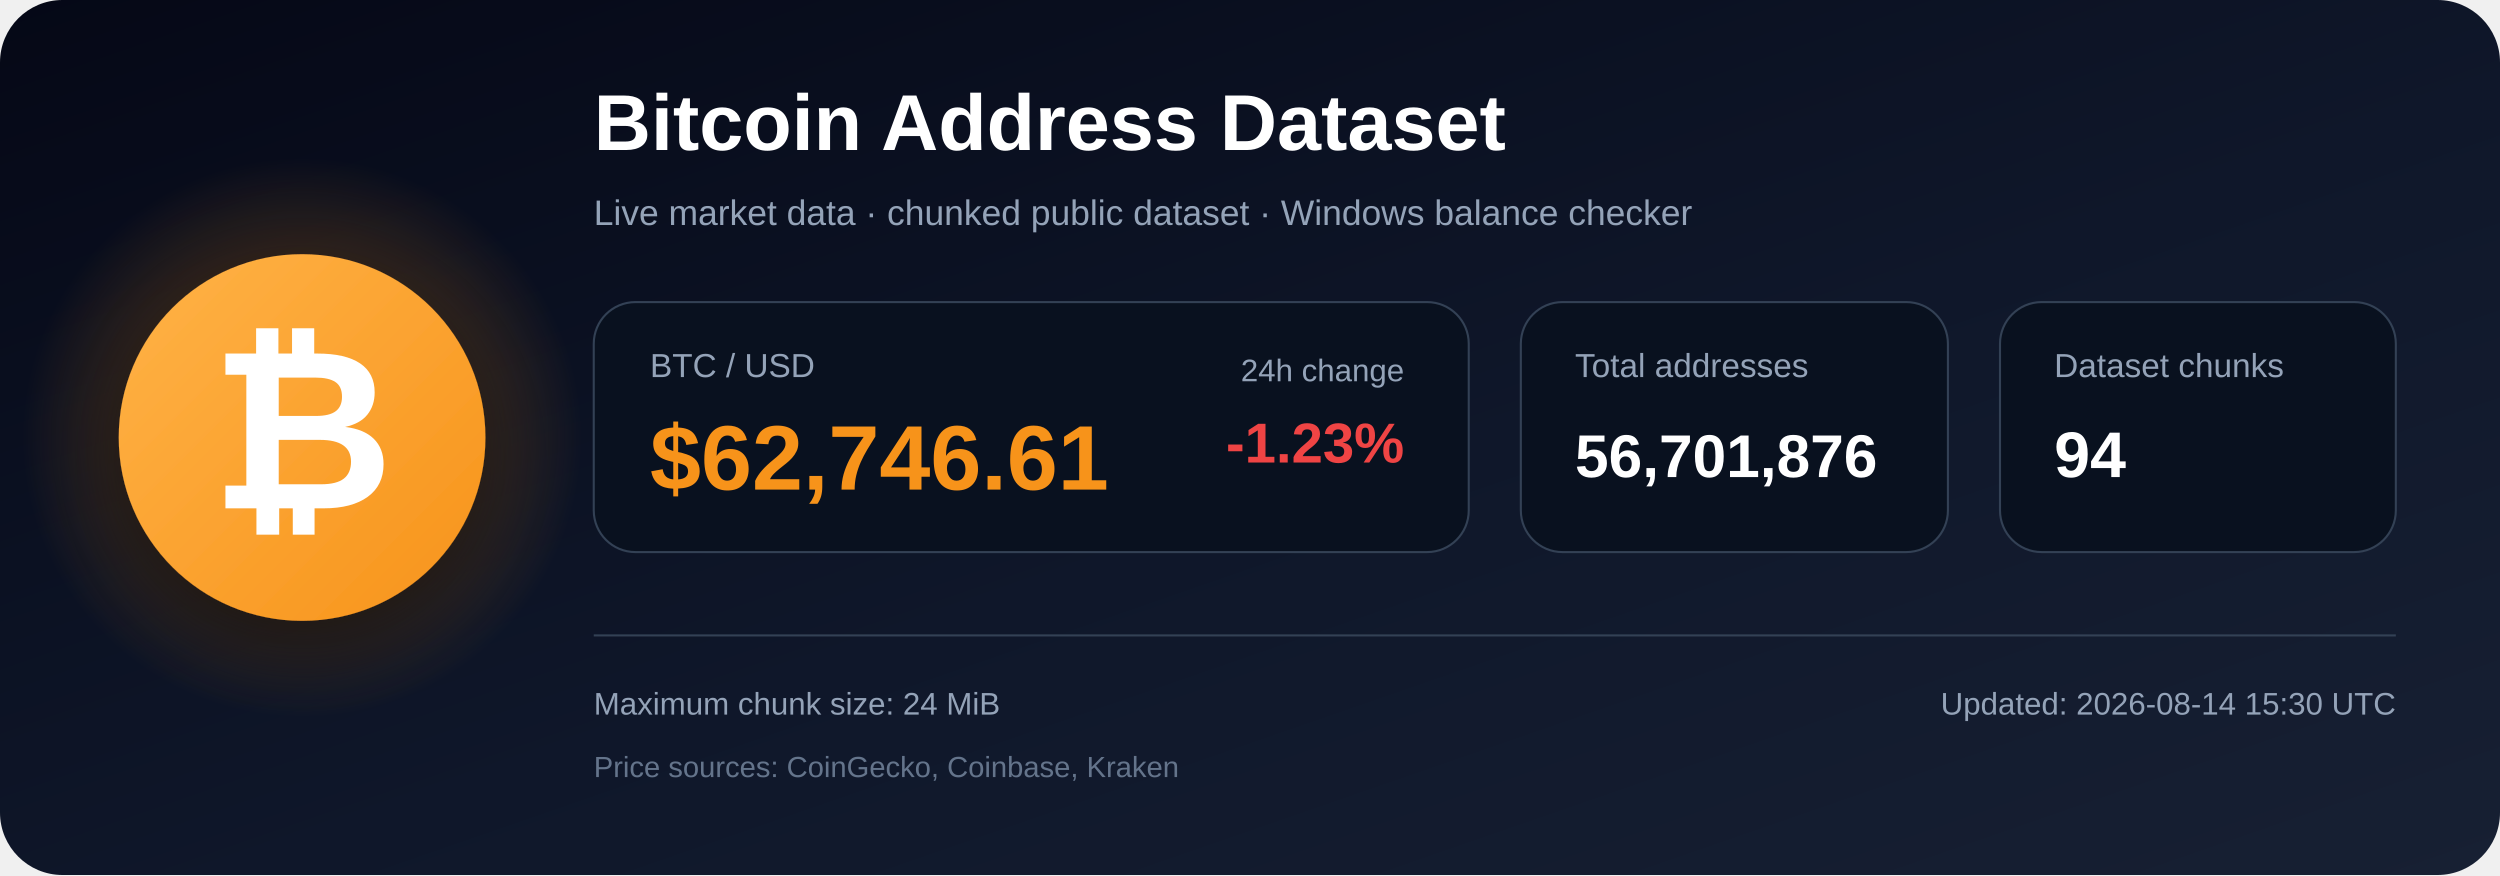
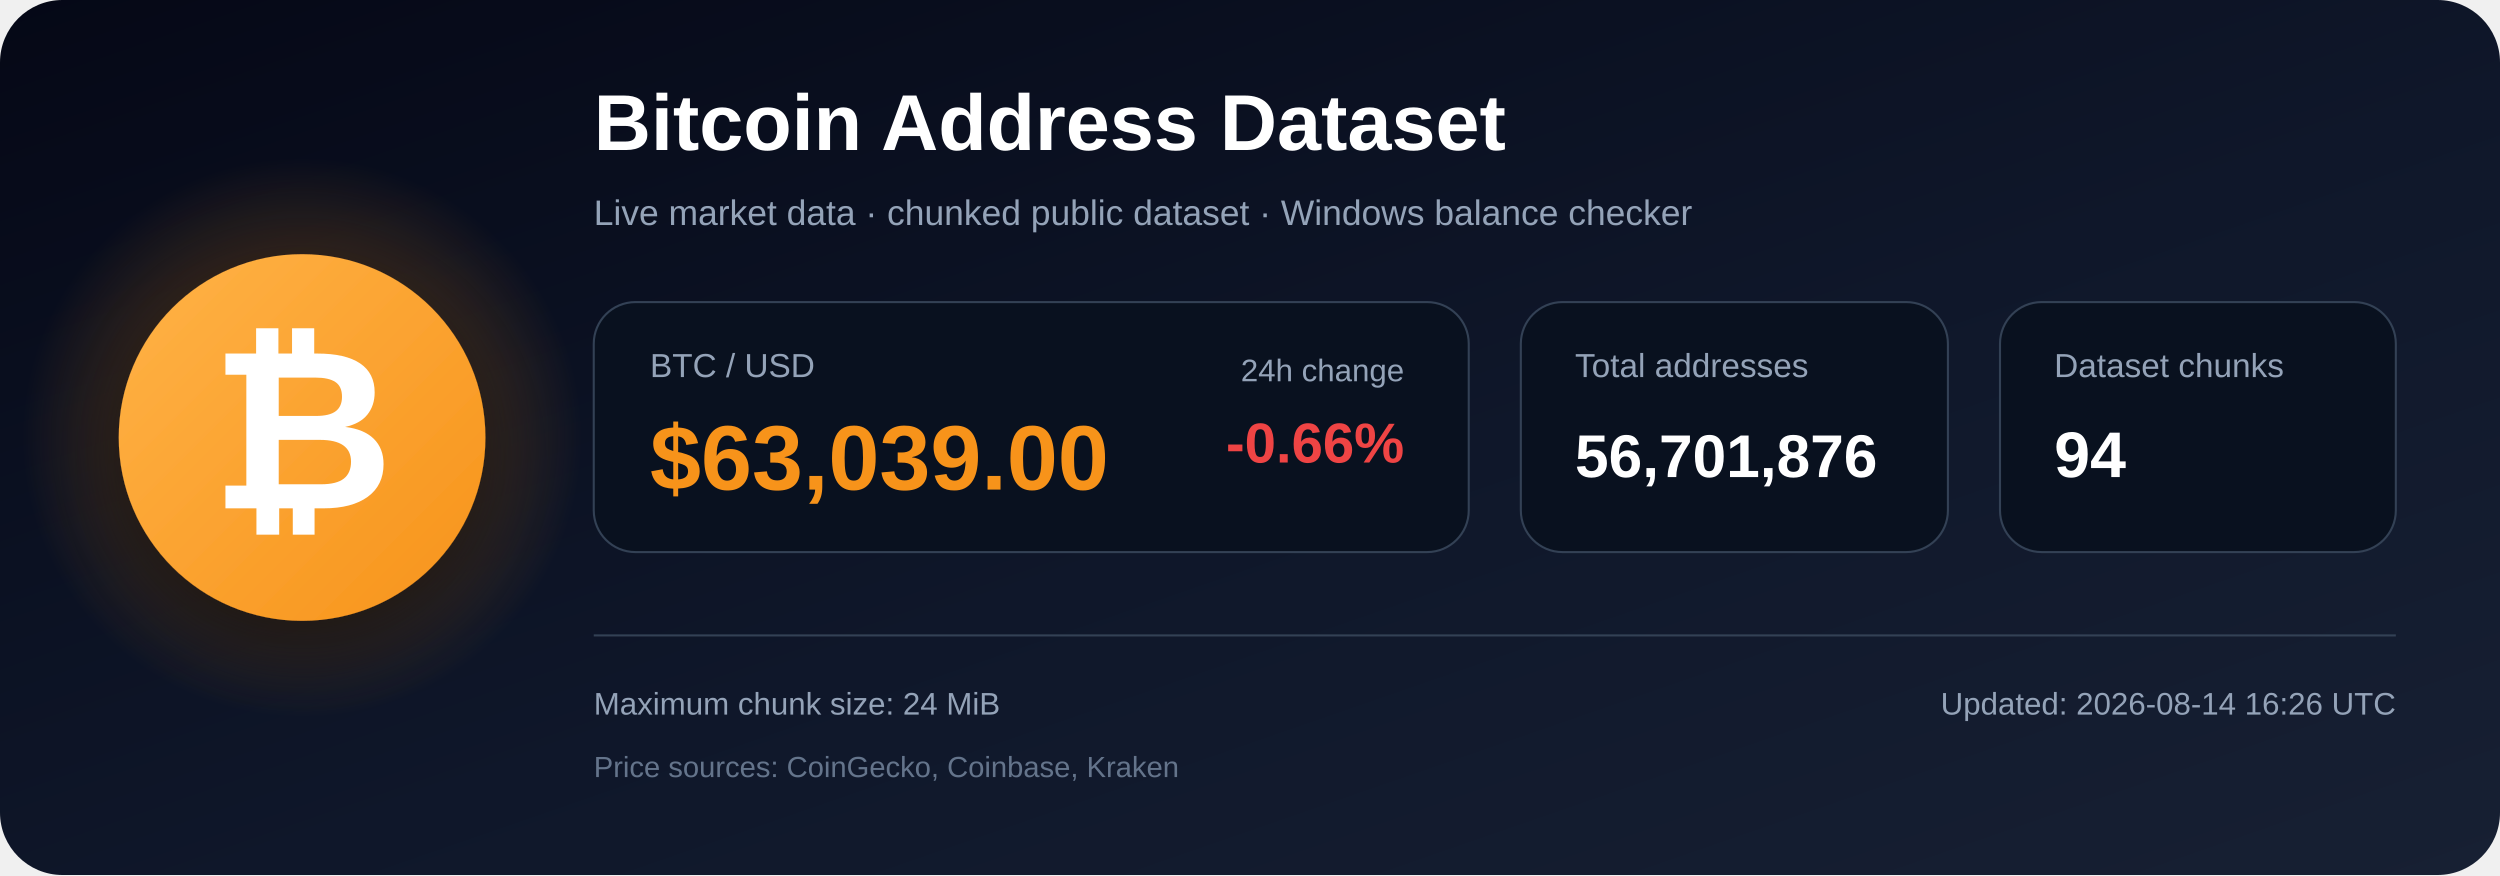
<svg xmlns="http://www.w3.org/2000/svg" width="1200" height="420" viewBox="0 0 1200 420" role="img" aria-labelledby="title description">
  <defs>
    <linearGradient id="bg" x1="0" y1="0" x2="1" y2="1">
      <stop offset="0%" stop-color="#050816" />
      <stop offset="55%" stop-color="#0f172a" />
      <stop offset="100%" stop-color="#172033" />
    </linearGradient>
    <radialGradient id="glow">
      <stop offset="0%" stop-color="#f7931a" stop-opacity=".48" />
      <stop offset="100%" stop-color="#f7931a" stop-opacity="0" />
    </radialGradient>
    <linearGradient id="orange" x1="0" y1="0" x2="1" y2="1">
      <stop offset="0%" stop-color="#ffb347" />
      <stop offset="100%" stop-color="#f7931a" />
    </linearGradient>
    <filter id="shadow" x="-40%" y="-40%" width="180%" height="180%">
      <feDropShadow dx="0" dy="12" stdDeviation="18" flood-color="#000000" flood-opacity=".50" />
    </filter>
  </defs>
  <rect width="1200" height="420" rx="30" fill="url(#bg)" />
  <circle cx="145" cy="210" r="135" fill="url(#glow)" />
  <circle cx="145" cy="210" r="88" fill="url(#orange)" filter="url(#shadow)" />
  <text x="145" y="244" text-anchor="middle" font-family="Arial, Helvetica, sans-serif" font-size="108" font-weight="700" fill="#ffffff">₿</text>
  <text x="285" y="72" font-family="Arial, Helvetica, sans-serif" font-size="38" font-weight="700" fill="#ffffff">
    Bitcoin Address Dataset
  </text>
  <text x="285" y="108" font-family="Arial, Helvetica, sans-serif" font-size="17" fill="#94a3b8">
    Live market data · chunked public dataset · Windows balance checker
  </text>
  <rect x="285" y="145" width="420" height="120" rx="20" fill="#09111f" stroke="#334155" />
  <text x="312" y="181" font-family="Arial, Helvetica, sans-serif" font-size="16" fill="#94a3b8">BTC / USD</text>
-   <text x="312" y="235" font-family="Arial, Helvetica, sans-serif" font-size="44" font-weight="700" fill="#f7931a">$62,746.61</text>
+   <text x="312" y="235" font-family="Arial, Helvetica, sans-serif" font-size="44" font-weight="700" fill="#f7931a">$63,039.00</text>
  <text x="674" y="183" text-anchor="end" font-family="Arial, Helvetica, sans-serif" font-size="15" fill="#94a3b8">24h change</text>
-   <text x="674" y="222" text-anchor="end" font-family="Arial, Helvetica, sans-serif" font-size="27" font-weight="700" fill="#ef4444">-1.23%</text>
+   <text x="674" y="222" text-anchor="end" font-family="Arial, Helvetica, sans-serif" font-size="27" font-weight="700" fill="#ef4444">-0.66%</text>
  <rect x="730" y="145" width="205" height="120" rx="20" fill="#09111f" stroke="#334155" />
  <text x="756" y="181" font-family="Arial, Helvetica, sans-serif" font-size="16" fill="#94a3b8">Total addresses</text>
  <text x="756" y="229" font-family="Arial, Helvetica, sans-serif" font-size="29" font-weight="700" fill="#ffffff">56,701,876</text>
  <rect x="960" y="145" width="190" height="120" rx="20" fill="#09111f" stroke="#334155" />
  <text x="986" y="181" font-family="Arial, Helvetica, sans-serif" font-size="16" fill="#94a3b8">Dataset chunks</text>
  <text x="986" y="229" font-family="Arial, Helvetica, sans-serif" font-size="31" font-weight="700" fill="#ffffff">94</text>
  <line x1="285" y1="305" x2="1150" y2="305" stroke="#334155" stroke-width="1" />
  <text x="285" y="343" font-family="Arial, Helvetica, sans-serif" font-size="15" fill="#94a3b8">
    Maximum chunk size: 24 MiB
  </text>
  <text x="285" y="373" font-family="Arial, Helvetica, sans-serif" font-size="14" fill="#64748b">
    Price sources: CoinGecko, Coinbase, Kraken
  </text>
  <text x="1150" y="343" text-anchor="end" font-family="Arial, Helvetica, sans-serif" font-size="15" fill="#94a3b8">
-     Updated: 2026-08-14 15:30 UTC
+     Updated: 2026-08-14 16:26 UTC
  </text>
</svg>
